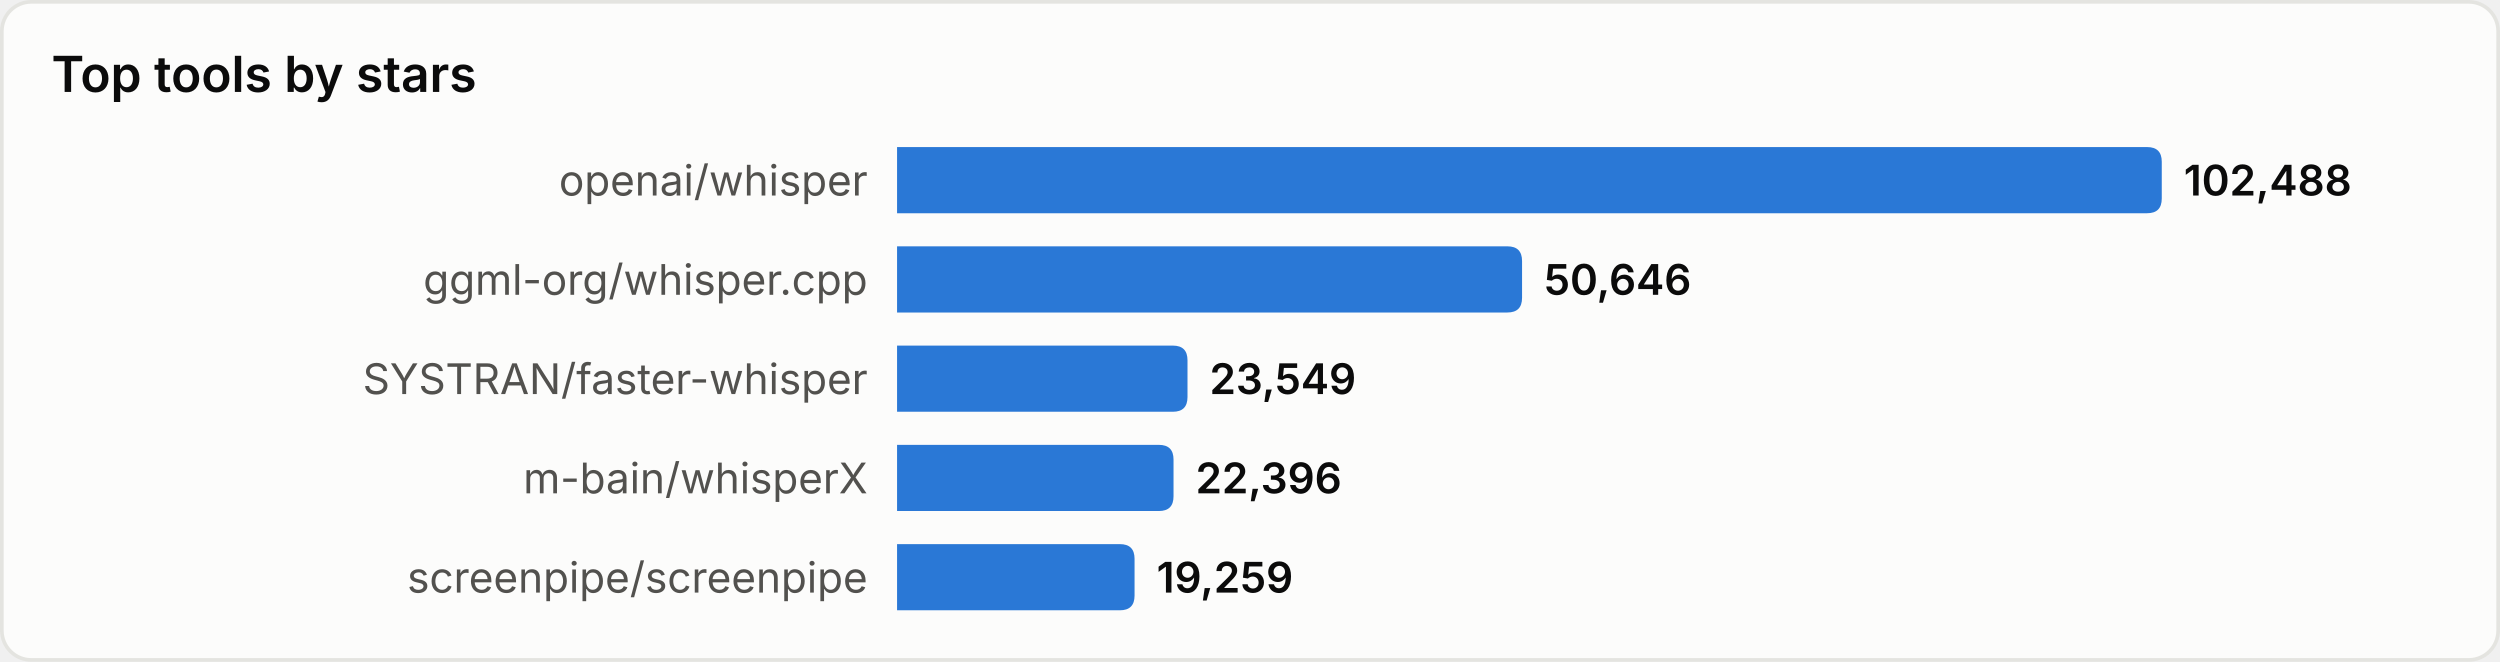
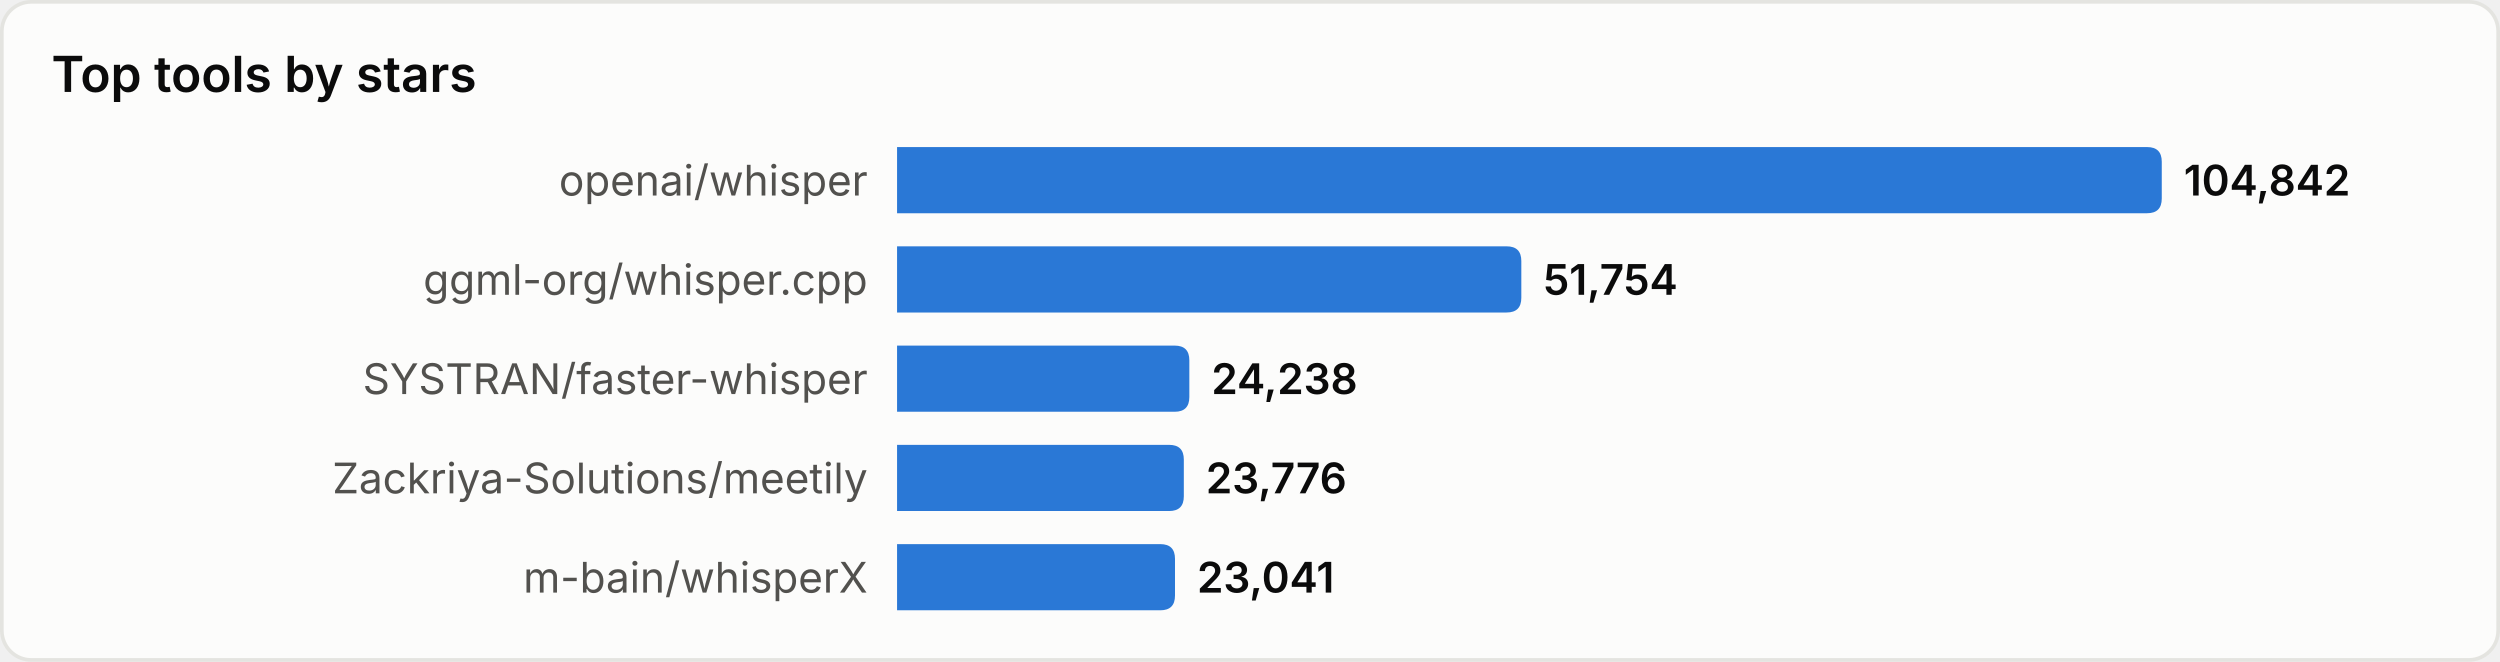
<svg xmlns="http://www.w3.org/2000/svg" width="680" height="180" viewBox="0 0 680 180" role="img" aria-label="Top tools by stars">
  <style>
text{font-family:system-ui,-apple-system,'Segoe UI',sans-serif}
.srf{fill:#fcfcfb;stroke:#e4e4e0}.ttl{fill:#0b0b0b;font-size:13.5px;font-weight:600}
.lbl{fill:#52514e;font-size:11.5px}.val{fill:#0b0b0b;font-size:11.5px;font-weight:600}
.bar{fill:#2a78d6}
@media(prefers-color-scheme:dark){
.srf{fill:#1a1a19;stroke:#33332f}.ttl{fill:#ffffff}
.lbl{fill:#c3c2b7}.val{fill:#ffffff}.bar{fill:#3987e5}
}
</style>
  <rect x="0.5" y="0.5" width="679" height="179" rx="8" class="srf" />
  <text x="14" y="25" class="ttl">Top tools by stars</text>
  <text x="236" y="49.0" class="lbl" text-anchor="end" dominant-baseline="central">openai/whisper</text>
  <path d="M244,40 h340.0 q4,0 4,4 v10 q0,4 -4,4 h-340.0 z" class="bar" />
-   <text x="594.0" y="49.0" class="val" dominant-baseline="central">102,488</text>
+   <text x="594.0" y="49.0" class="val" dominant-baseline="central">104,842</text>
  <text x="236" y="76.0" class="lbl" text-anchor="end" dominant-baseline="central">ggml-org/whisper.cpp</text>
-   <path d="M244,67 h166.0 q4,0 4,4 v10 q0,4 -4,4 h-166.0 z" class="bar" />
-   <text x="420.0" y="76.0" class="val" dominant-baseline="central">50,646</text>
+   <path d="M244,67 h165.8 q4,0 4,4 v10 q0,4 -4,4 h-165.8 z" class="bar" />
+   <text x="419.8" y="76.0" class="val" dominant-baseline="central">51,754</text>
  <text x="236" y="103.0" class="lbl" text-anchor="end" dominant-baseline="central">SYSTRAN/faster-whisper</text>
-   <path d="M244,94 h75.0 q4,0 4,4 v10 q0,4 -4,4 h-75.0 z" class="bar" />
-   <text x="329.0" y="103.0" class="val" dominant-baseline="central">23,549</text>
-   <text x="236" y="130.0" class="lbl" text-anchor="end" dominant-baseline="central">m-bain/whisperX</text>
-   <path d="M244,121 h71.2 q4,0 4,4 v10 q0,4 -4,4 h-71.2 z" class="bar" />
-   <text x="325.2" y="130.0" class="val" dominant-baseline="central">22,396</text>
-   <text x="236" y="157.0" class="lbl" text-anchor="end" dominant-baseline="central">screenpipe/screenpipe</text>
-   <path d="M244,148 h60.6 q4,0 4,4 v10 q0,4 -4,4 h-60.6 z" class="bar" />
-   <text x="314.6" y="157.0" class="val" dominant-baseline="central">19,259</text>
+   <path d="M244,94 h75.5 q4,0 4,4 v10 q0,4 -4,4 h-75.5 z" class="bar" />
+   <text x="329.5" y="103.0" class="val" dominant-baseline="central">24,238</text>
+   <text x="236" y="130.0" class="lbl" text-anchor="end" dominant-baseline="central">Zackriya-Solutions/meetily</text>
+   <path d="M244,121 h74.0 q4,0 4,4 v10 q0,4 -4,4 h-74.0 z" class="bar" />
+   <text x="328.0" y="130.0" class="val" dominant-baseline="central">23,776</text>
+   <text x="236" y="157.0" class="lbl" text-anchor="end" dominant-baseline="central">m-bain/whisperX</text>
+   <path d="M244,148 h71.6 q4,0 4,4 v10 q0,4 -4,4 h-71.6 z" class="bar" />
+   <text x="325.6" y="157.0" class="val" dominant-baseline="central">23,041</text>
</svg>
